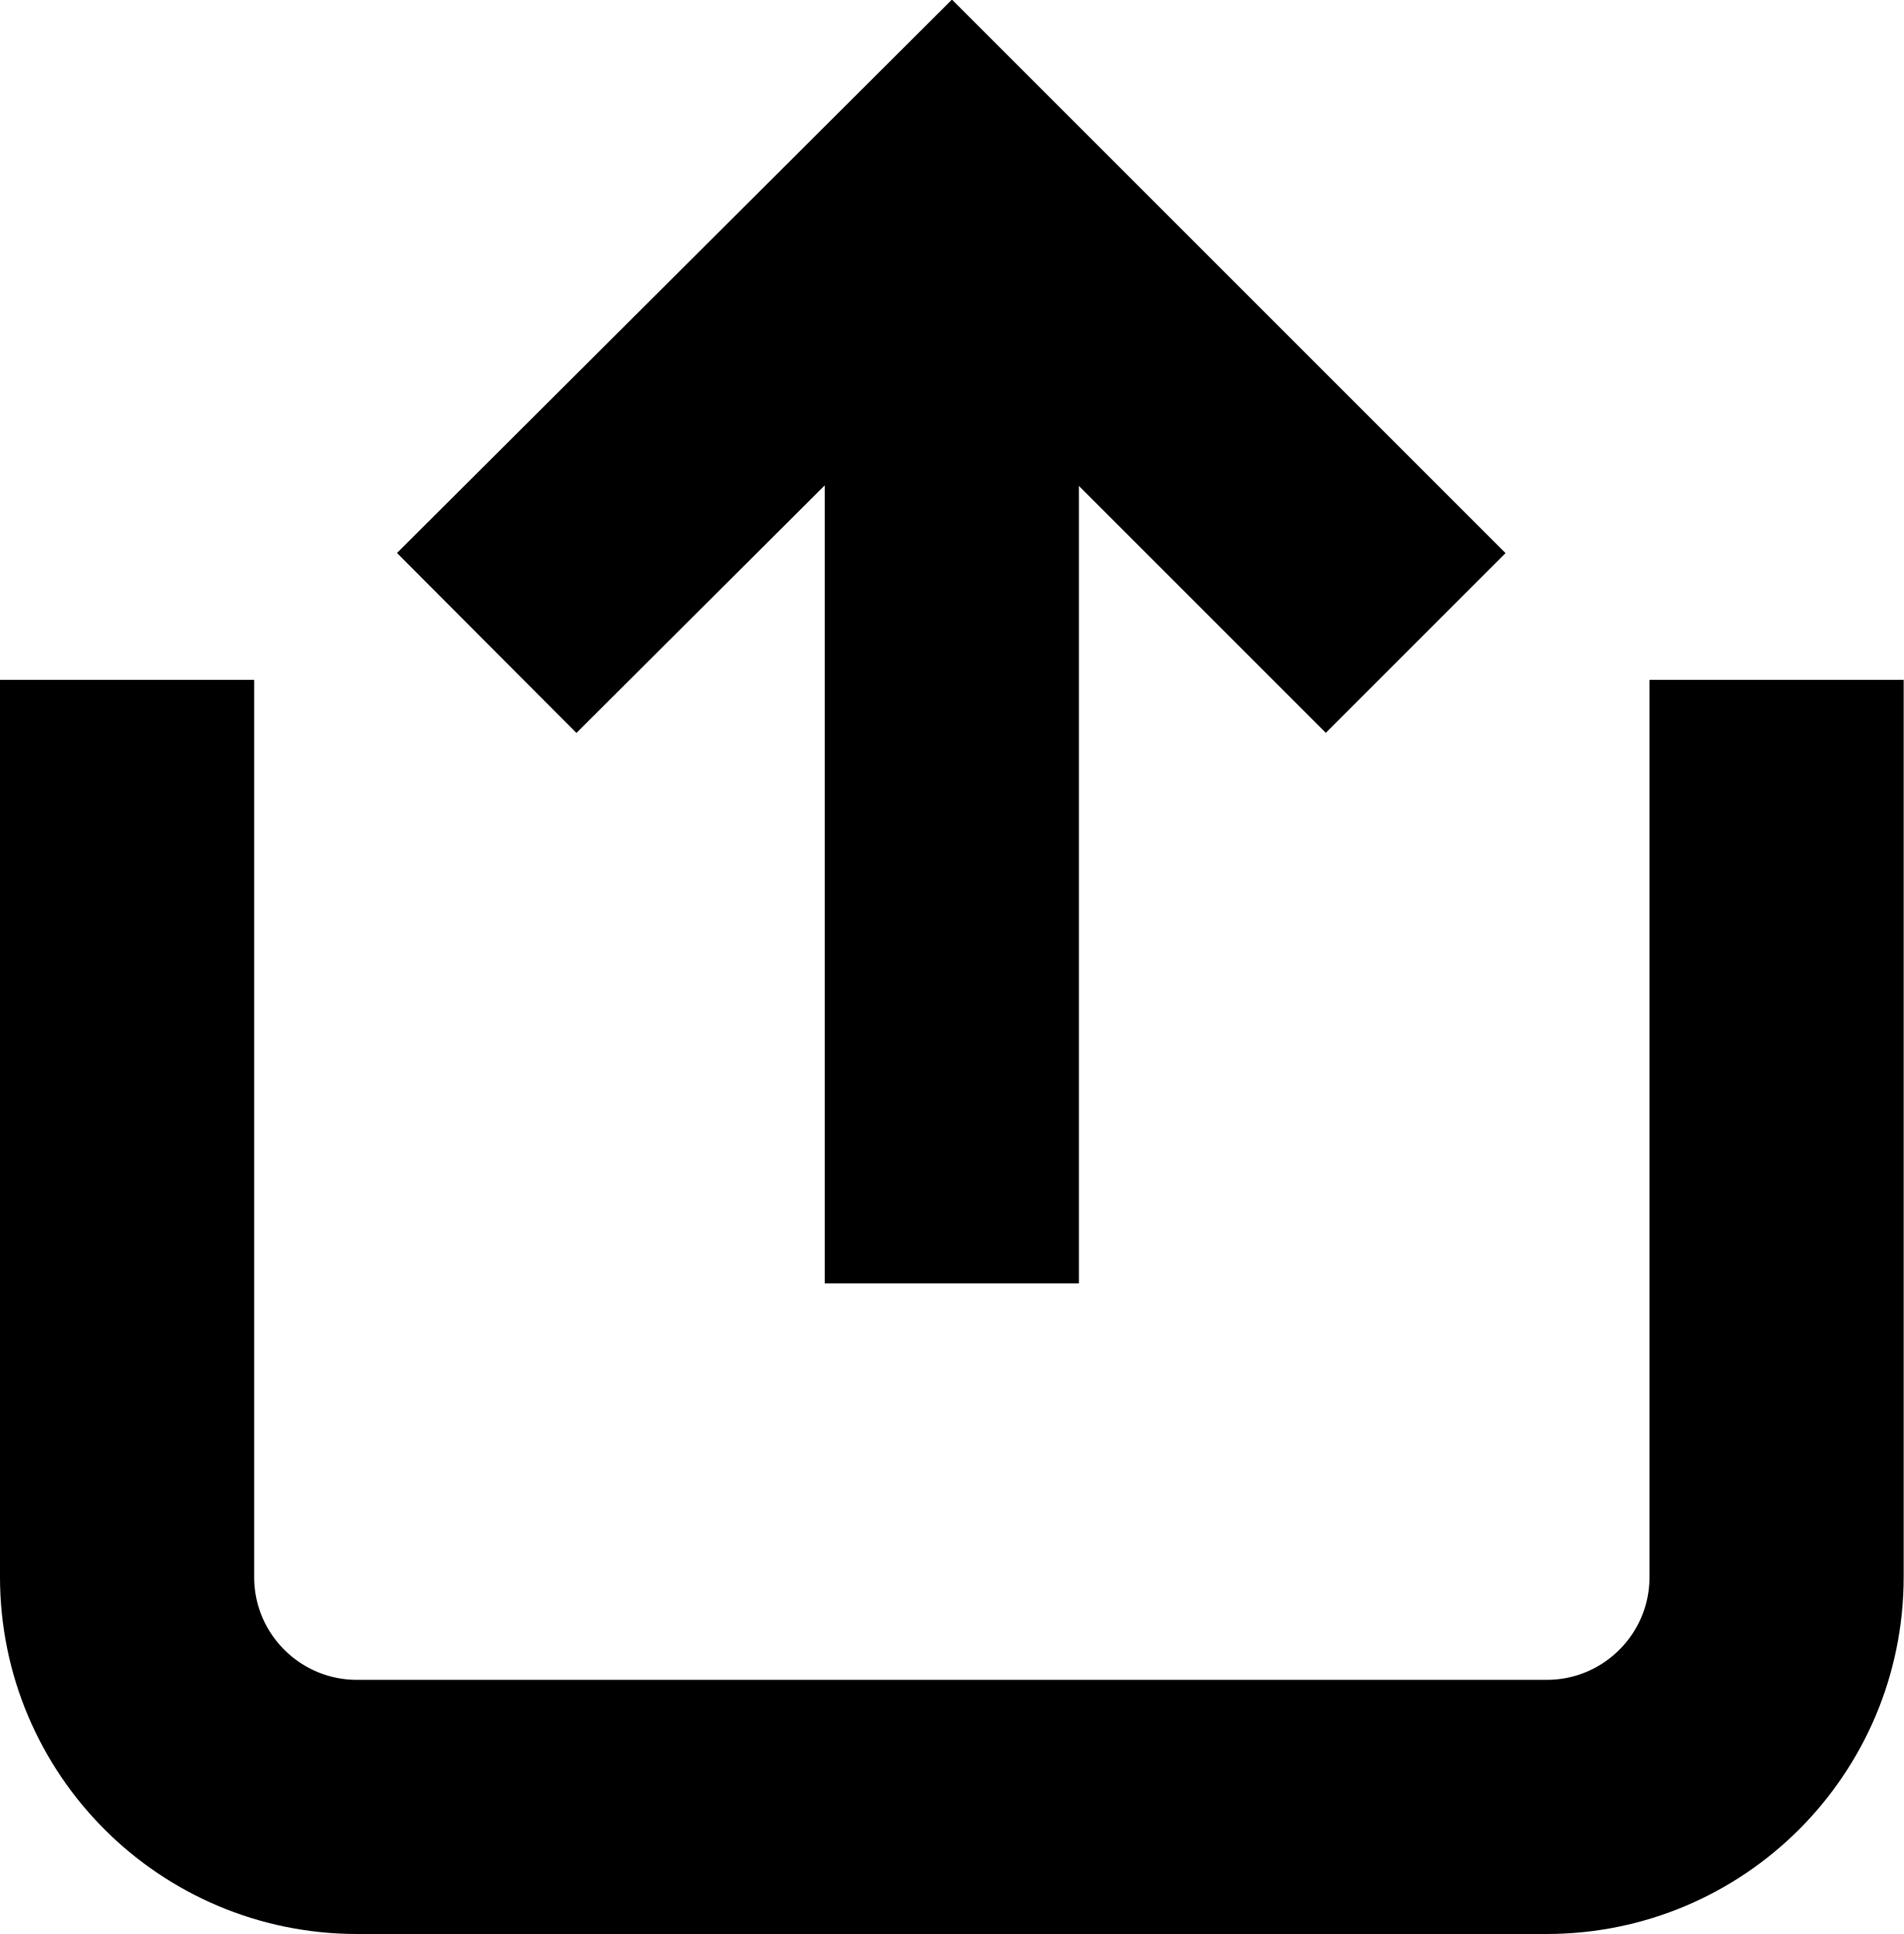
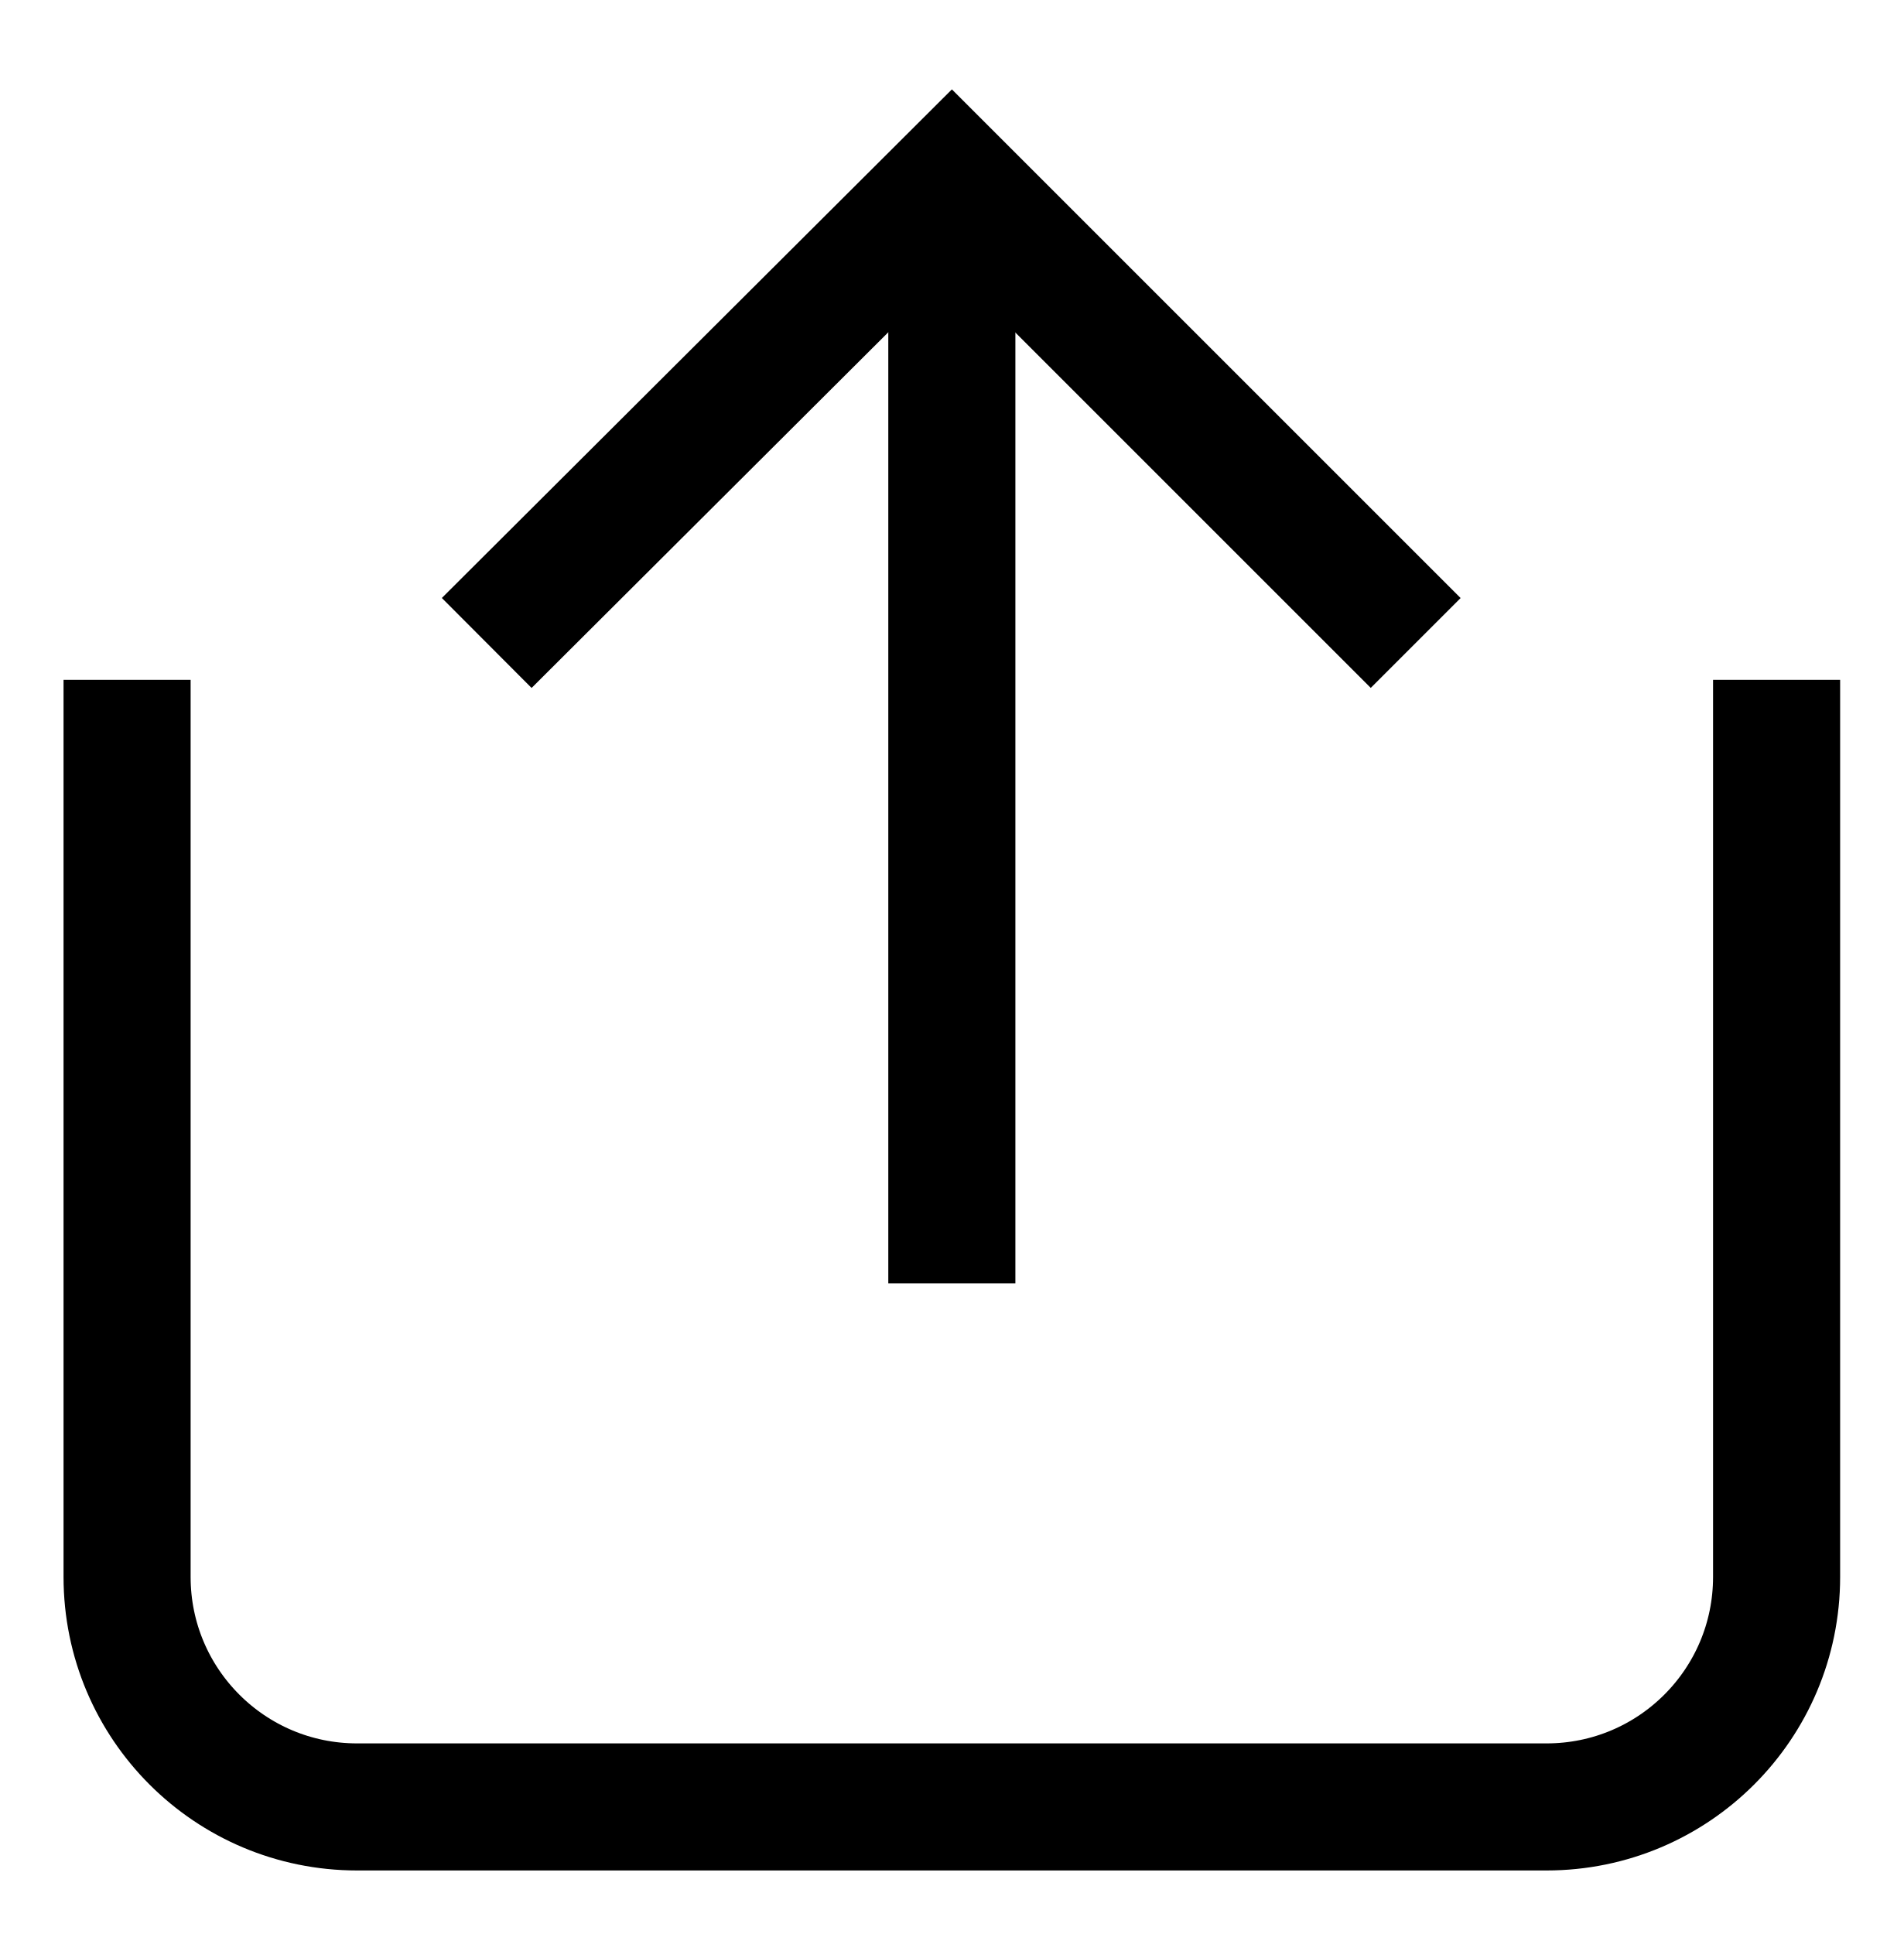
<svg xmlns="http://www.w3.org/2000/svg" id="Layer_1" data-name="Layer 1" viewBox="0 0 14.98 15.22">
  <defs>
    <style>
      .cls-1 {
        fill: none;
        stroke: #000;
        stroke-miterlimit: 10;
-         stroke-width: 2px;
+         stroke-width: 1px;
      }
    </style>
  </defs>
  <g>
    <line class="cls-1" x1="7.49" y1="10.1" x2="7.49" y2="1.41" />
    <polyline class="cls-1" points="11.14 5.06 7.49 1.41 3.83 5.06" />
  </g>
  <path class="cls-1" d="m13.98,5.35v7.06c0,1-.81,1.81-1.81,1.81H2.81c-1,0-1.81-.81-1.81-1.81v-7.06" />
</svg>
